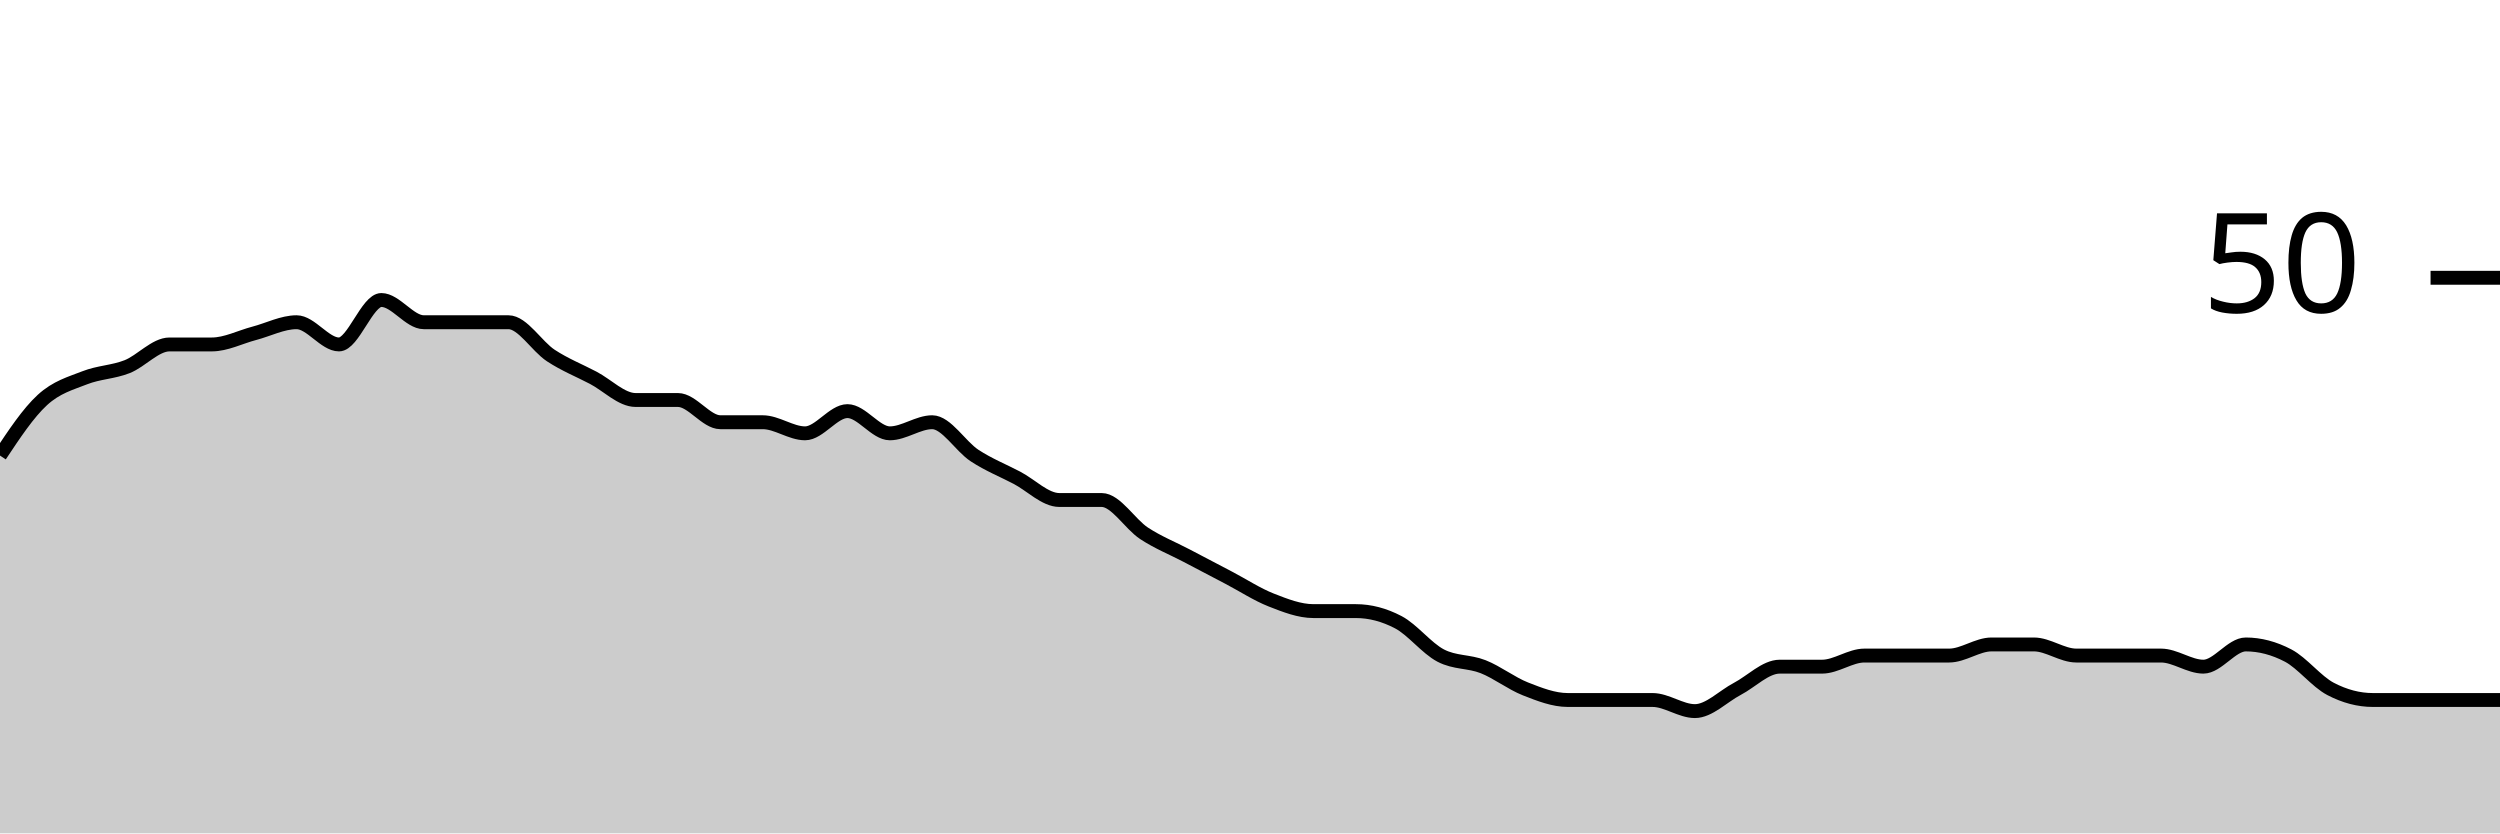
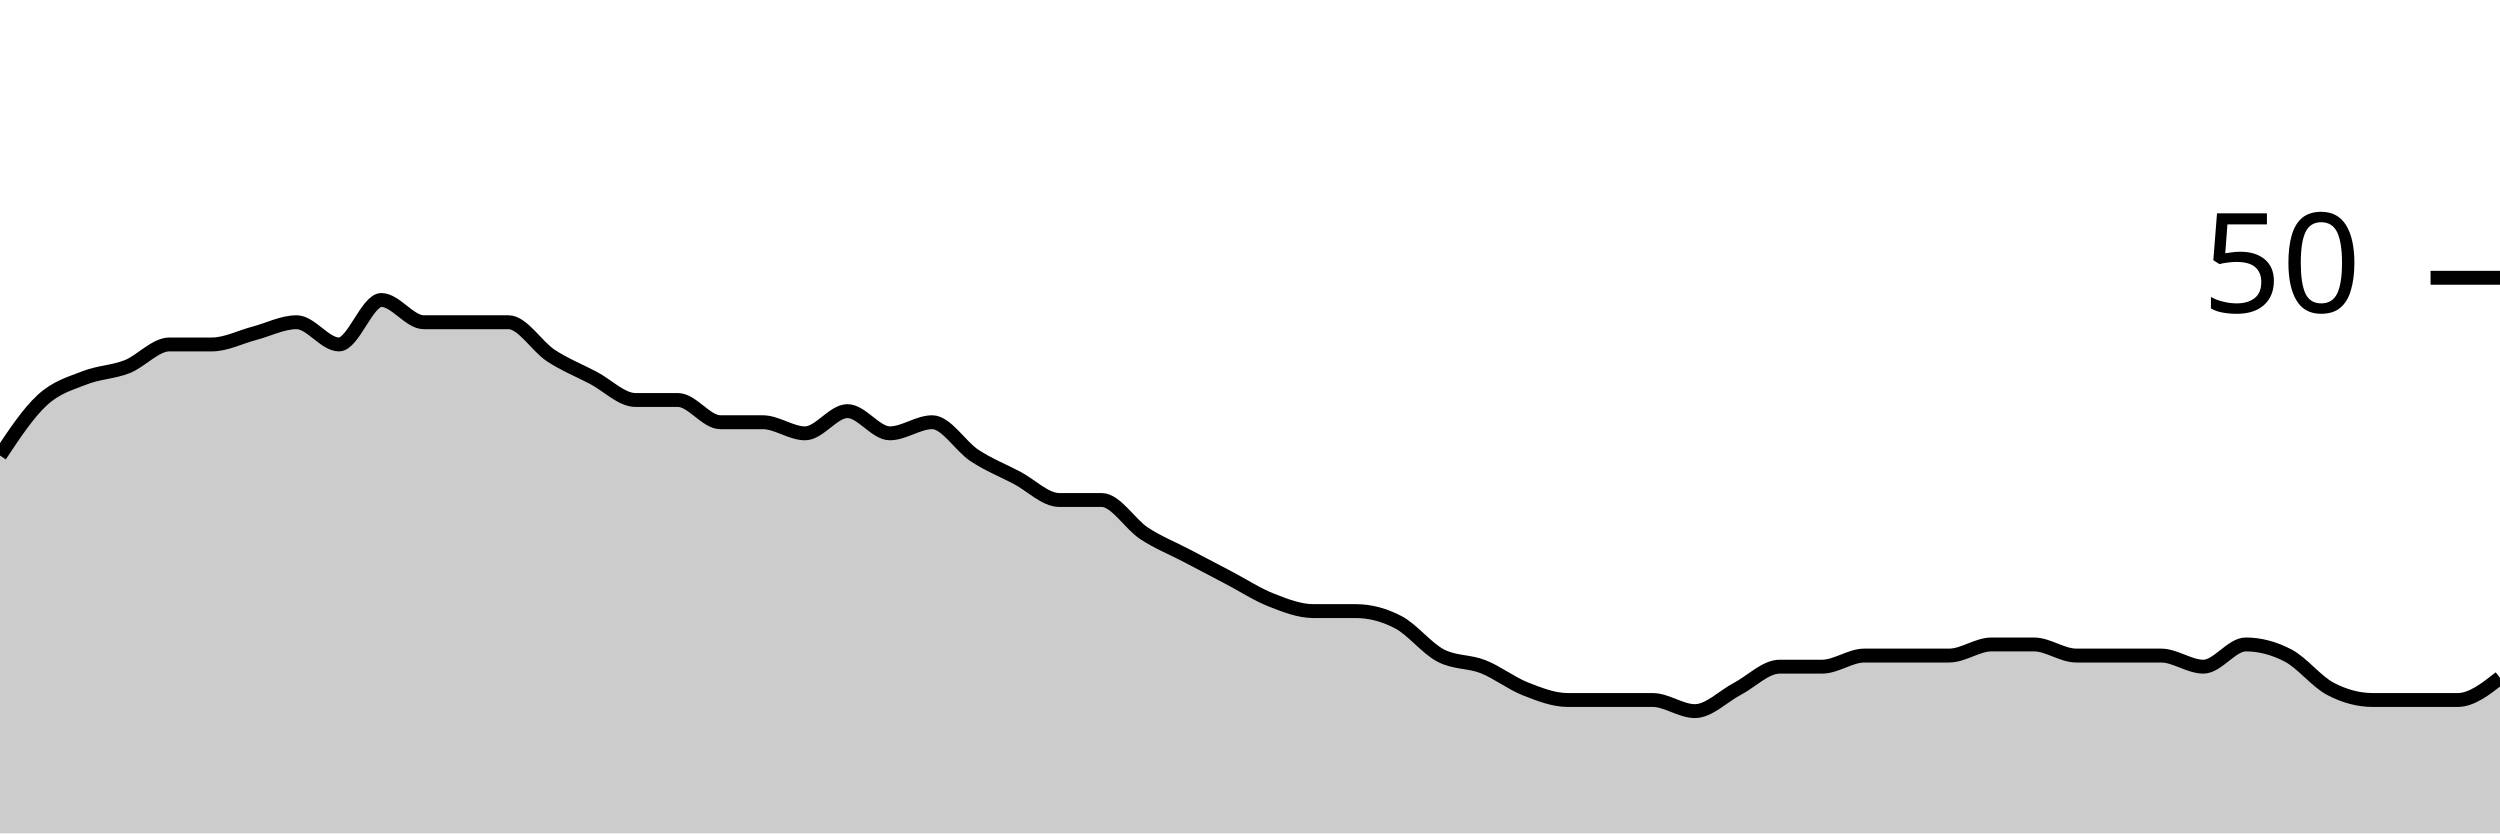
<svg xmlns="http://www.w3.org/2000/svg" viewBox="0 0 180 60">
  <g transform="translate(0,20)">
-     <path class="area" fill="rgba(0, 0, 0, 0.2)" d="M0,12.8C1.017,11.267,2.034,9.733,3.051,8.8C4.068,7.867,5.085,7.6,6.102,7.2C7.119,6.8,8.136,6.8,9.153,6.4C10.169,6,11.186,4.8,12.203,4.8C13.22,4.8,14.237,4.8,15.254,4.8C16.271,4.8,17.288,4.267,18.305,4C19.322,3.733,20.339,3.2,21.356,3.2C22.373,3.2,23.39,4.8,24.407,4.8C25.424,4.8,26.441,1.6,27.458,1.6C28.475,1.6,29.492,3.2,30.508,3.2C31.525,3.2,32.542,3.2,33.559,3.2C34.576,3.2,35.593,3.2,36.61,3.2C37.627,3.2,38.644,4.933,39.661,5.6C40.678,6.267,41.695,6.667,42.712,7.2C43.729,7.733,44.746,8.8,45.763,8.8C46.78,8.8,47.797,8.8,48.814,8.8C49.831,8.8,50.847,10.4,51.864,10.4C52.881,10.4,53.898,10.4,54.915,10.4C55.932,10.4,56.949,11.2,57.966,11.2C58.983,11.2,60,9.6,61.017,9.6C62.034,9.6,63.051,11.2,64.068,11.2C65.085,11.2,66.102,10.4,67.119,10.4C68.136,10.4,69.153,12.133,70.169,12.8C71.186,13.467,72.203,13.867,73.22,14.4C74.237,14.933,75.254,16,76.271,16C77.288,16,78.305,16,79.322,16C80.339,16,81.356,17.733,82.373,18.4C83.39,19.067,84.407,19.467,85.424,20C86.441,20.533,87.458,21.067,88.475,21.6C89.492,22.133,90.508,22.8,91.525,23.2C92.542,23.6,93.559,24,94.576,24C95.593,24,96.61,24,97.627,24C98.644,24,99.661,24.267,100.678,24.8C101.695,25.333,102.712,26.667,103.729,27.2C104.746,27.733,105.763,27.6,106.78,28C107.797,28.4,108.814,29.2,109.831,29.6C110.847,30,111.864,30.4,112.881,30.4C113.898,30.4,114.915,30.4,115.932,30.4C116.949,30.4,117.966,30.4,118.983,30.4C120,30.4,121.017,31.2,122.034,31.2C123.051,31.2,124.068,30.133,125.085,29.6C126.102,29.067,127.119,28,128.136,28C129.153,28,130.169,28,131.186,28C132.203,28,133.22,27.2,134.237,27.2C135.254,27.2,136.271,27.2,137.288,27.2C138.305,27.2,139.322,27.2,140.339,27.2C141.356,27.2,142.373,26.4,143.39,26.4C144.407,26.4,145.424,26.4,146.441,26.4C147.458,26.4,148.475,27.2,149.492,27.2C150.508,27.2,151.525,27.2,152.542,27.2C153.559,27.2,154.576,27.2,155.593,27.2C156.61,27.2,157.627,28,158.644,28C159.661,28,160.678,26.4,161.695,26.4C162.712,26.4,163.729,26.667,164.746,27.2C165.763,27.733,166.78,29.067,167.797,29.6C168.814,30.133,169.831,30.4,170.847,30.4C171.864,30.4,172.881,30.4,173.898,30.4C174.915,30.4,175.932,30.4,176.949,30.4C177.966,30.4,178.983,30.4,180,30.4L180,40C178.983,40,177.966,40,176.949,40C175.932,40,174.915,40,173.898,40C172.881,40,171.864,40,170.847,40C169.831,40,168.814,40,167.797,40C166.78,40,165.763,40,164.746,40C163.729,40,162.712,40,161.695,40C160.678,40,159.661,40,158.644,40C157.627,40,156.61,40,155.593,40C154.576,40,153.559,40,152.542,40C151.525,40,150.508,40,149.492,40C148.475,40,147.458,40,146.441,40C145.424,40,144.407,40,143.39,40C142.373,40,141.356,40,140.339,40C139.322,40,138.305,40,137.288,40C136.271,40,135.254,40,134.237,40C133.22,40,132.203,40,131.186,40C130.169,40,129.153,40,128.136,40C127.119,40,126.102,40,125.085,40C124.068,40,123.051,40,122.034,40C121.017,40,120,40,118.983,40C117.966,40,116.949,40,115.932,40C114.915,40,113.898,40,112.881,40C111.864,40,110.847,40,109.831,40C108.814,40,107.797,40,106.78,40C105.763,40,104.746,40,103.729,40C102.712,40,101.695,40,100.678,40C99.661,40,98.644,40,97.627,40C96.61,40,95.593,40,94.576,40C93.559,40,92.542,40,91.525,40C90.508,40,89.492,40,88.475,40C87.458,40,86.441,40,85.424,40C84.407,40,83.39,40,82.373,40C81.356,40,80.339,40,79.322,40C78.305,40,77.288,40,76.271,40C75.254,40,74.237,40,73.22,40C72.203,40,71.186,40,70.169,40C69.153,40,68.136,40,67.119,40C66.102,40,65.085,40,64.068,40C63.051,40,62.034,40,61.017,40C60,40,58.983,40,57.966,40C56.949,40,55.932,40,54.915,40C53.898,40,52.881,40,51.864,40C50.847,40,49.831,40,48.814,40C47.797,40,46.78,40,45.763,40C44.746,40,43.729,40,42.712,40C41.695,40,40.678,40,39.661,40C38.644,40,37.627,40,36.61,40C35.593,40,34.576,40,33.559,40C32.542,40,31.525,40,30.508,40C29.492,40,28.475,40,27.458,40C26.441,40,25.424,40,24.407,40C23.39,40,22.373,40,21.356,40C20.339,40,19.322,40,18.305,40C17.288,40,16.271,40,15.254,40C14.237,40,13.22,40,12.203,40C11.186,40,10.169,40,9.153,40C8.136,40,7.119,40,6.102,40C5.085,40,4.068,40,3.051,40C2.034,40,1.017,40,0,40Z" />
-     <path class="line" stroke="black" fill="none" d="M0,12.8C1.017,11.267,2.034,9.733,3.051,8.8C4.068,7.867,5.085,7.6,6.102,7.2C7.119,6.8,8.136,6.8,9.153,6.4C10.169,6,11.186,4.8,12.203,4.8C13.22,4.8,14.237,4.8,15.254,4.8C16.271,4.8,17.288,4.267,18.305,4C19.322,3.733,20.339,3.2,21.356,3.2C22.373,3.2,23.39,4.8,24.407,4.8C25.424,4.8,26.441,1.6,27.458,1.6C28.475,1.6,29.492,3.2,30.508,3.2C31.525,3.2,32.542,3.2,33.559,3.2C34.576,3.2,35.593,3.2,36.61,3.2C37.627,3.2,38.644,4.933,39.661,5.6C40.678,6.267,41.695,6.667,42.712,7.2C43.729,7.733,44.746,8.8,45.763,8.8C46.78,8.8,47.797,8.8,48.814,8.8C49.831,8.8,50.847,10.4,51.864,10.4C52.881,10.4,53.898,10.4,54.915,10.4C55.932,10.4,56.949,11.2,57.966,11.2C58.983,11.2,60,9.6,61.017,9.6C62.034,9.6,63.051,11.2,64.068,11.2C65.085,11.2,66.102,10.4,67.119,10.4C68.136,10.4,69.153,12.133,70.169,12.8C71.186,13.467,72.203,13.867,73.22,14.4C74.237,14.933,75.254,16,76.271,16C77.288,16,78.305,16,79.322,16C80.339,16,81.356,17.733,82.373,18.4C83.39,19.067,84.407,19.467,85.424,20C86.441,20.533,87.458,21.067,88.475,21.6C89.492,22.133,90.508,22.8,91.525,23.2C92.542,23.6,93.559,24,94.576,24C95.593,24,96.61,24,97.627,24C98.644,24,99.661,24.267,100.678,24.8C101.695,25.333,102.712,26.667,103.729,27.2C104.746,27.733,105.763,27.6,106.78,28C107.797,28.4,108.814,29.2,109.831,29.6C110.847,30,111.864,30.4,112.881,30.4C113.898,30.4,114.915,30.4,115.932,30.4C116.949,30.4,117.966,30.4,118.983,30.4C120,30.4,121.017,31.2,122.034,31.2C123.051,31.2,124.068,30.133,125.085,29.6C126.102,29.067,127.119,28,128.136,28C129.153,28,130.169,28,131.186,28C132.203,28,133.22,27.2,134.237,27.2C135.254,27.2,136.271,27.2,137.288,27.2C138.305,27.2,139.322,27.2,140.339,27.2C141.356,27.2,142.373,26.4,143.39,26.4C144.407,26.4,145.424,26.4,146.441,26.4C147.458,26.4,148.475,27.2,149.492,27.2C150.508,27.2,151.525,27.2,152.542,27.2C153.559,27.2,154.576,27.2,155.593,27.2C156.61,27.2,157.627,28,158.644,28C159.661,28,160.678,26.4,161.695,26.4C162.712,26.4,163.729,26.667,164.746,27.2C165.763,27.733,166.78,29.067,167.797,29.6C168.814,30.133,169.831,30.4,170.847,30.4C171.864,30.4,172.881,30.4,173.898,30.4C174.915,30.4,175.932,30.4,176.949,30.4C177.966,30.4,178.983,30.4,180,30.4" />
+     <path class="area" fill="rgba(0, 0, 0, 0.2)" d="M0,12.8C1.017,11.267,2.034,9.733,3.051,8.8C4.068,7.867,5.085,7.6,6.102,7.2C7.119,6.8,8.136,6.8,9.153,6.4C10.169,6,11.186,4.8,12.203,4.8C13.22,4.8,14.237,4.8,15.254,4.8C16.271,4.8,17.288,4.267,18.305,4C19.322,3.733,20.339,3.2,21.356,3.2C22.373,3.2,23.39,4.8,24.407,4.8C25.424,4.8,26.441,1.6,27.458,1.6C28.475,1.6,29.492,3.2,30.508,3.2C31.525,3.2,32.542,3.2,33.559,3.2C34.576,3.2,35.593,3.2,36.61,3.2C37.627,3.2,38.644,4.933,39.661,5.6C40.678,6.267,41.695,6.667,42.712,7.2C43.729,7.733,44.746,8.8,45.763,8.8C46.78,8.8,47.797,8.8,48.814,8.8C49.831,8.8,50.847,10.4,51.864,10.4C52.881,10.4,53.898,10.4,54.915,10.4C55.932,10.4,56.949,11.2,57.966,11.2C58.983,11.2,60,9.6,61.017,9.6C62.034,9.6,63.051,11.2,64.068,11.2C65.085,11.2,66.102,10.4,67.119,10.4C68.136,10.4,69.153,12.133,70.169,12.8C71.186,13.467,72.203,13.867,73.22,14.4C74.237,14.933,75.254,16,76.271,16C77.288,16,78.305,16,79.322,16C80.339,16,81.356,17.733,82.373,18.4C83.39,19.067,84.407,19.467,85.424,20C86.441,20.533,87.458,21.067,88.475,21.6C89.492,22.133,90.508,22.8,91.525,23.2C92.542,23.6,93.559,24,94.576,24C95.593,24,96.61,24,97.627,24C98.644,24,99.661,24.267,100.678,24.8C101.695,25.333,102.712,26.667,103.729,27.2C104.746,27.733,105.763,27.6,106.78,28C107.797,28.4,108.814,29.2,109.831,29.6C110.847,30,111.864,30.4,112.881,30.4C113.898,30.4,114.915,30.4,115.932,30.4C116.949,30.4,117.966,30.4,118.983,30.4C120,30.4,121.017,31.2,122.034,31.2C123.051,31.2,124.068,30.133,125.085,29.6C126.102,29.067,127.119,28,128.136,28C129.153,28,130.169,28,131.186,28C132.203,28,133.22,27.2,134.237,27.2C135.254,27.2,136.271,27.2,137.288,27.2C138.305,27.2,139.322,27.2,140.339,27.2C141.356,27.2,142.373,26.4,143.39,26.4C144.407,26.4,145.424,26.4,146.441,26.4C147.458,26.4,148.475,27.2,149.492,27.2C150.508,27.2,151.525,27.2,152.542,27.2C153.559,27.2,154.576,27.2,155.593,27.2C156.61,27.2,157.627,28,158.644,28C159.661,28,160.678,26.4,161.695,26.4C162.712,26.4,163.729,26.667,164.746,27.2C165.763,27.733,166.78,29.067,167.797,29.6C168.814,30.133,169.831,30.4,170.847,30.4C171.864,30.4,172.881,30.4,173.898,30.4C174.915,30.4,175.932,30.4,176.949,30.4C177.966,30.4,178.983,29.6,180,28.8L180,40C178.983,40,177.966,40,176.949,40C175.932,40,174.915,40,173.898,40C172.881,40,171.864,40,170.847,40C169.831,40,168.814,40,167.797,40C166.78,40,165.763,40,164.746,40C163.729,40,162.712,40,161.695,40C160.678,40,159.661,40,158.644,40C157.627,40,156.61,40,155.593,40C154.576,40,153.559,40,152.542,40C151.525,40,150.508,40,149.492,40C148.475,40,147.458,40,146.441,40C145.424,40,144.407,40,143.39,40C142.373,40,141.356,40,140.339,40C139.322,40,138.305,40,137.288,40C136.271,40,135.254,40,134.237,40C133.22,40,132.203,40,131.186,40C130.169,40,129.153,40,128.136,40C127.119,40,126.102,40,125.085,40C124.068,40,123.051,40,122.034,40C121.017,40,120,40,118.983,40C117.966,40,116.949,40,115.932,40C114.915,40,113.898,40,112.881,40C111.864,40,110.847,40,109.831,40C108.814,40,107.797,40,106.78,40C105.763,40,104.746,40,103.729,40C102.712,40,101.695,40,100.678,40C99.661,40,98.644,40,97.627,40C96.61,40,95.593,40,94.576,40C93.559,40,92.542,40,91.525,40C90.508,40,89.492,40,88.475,40C87.458,40,86.441,40,85.424,40C84.407,40,83.39,40,82.373,40C81.356,40,80.339,40,79.322,40C78.305,40,77.288,40,76.271,40C75.254,40,74.237,40,73.22,40C72.203,40,71.186,40,70.169,40C69.153,40,68.136,40,67.119,40C66.102,40,65.085,40,64.068,40C63.051,40,62.034,40,61.017,40C60,40,58.983,40,57.966,40C56.949,40,55.932,40,54.915,40C53.898,40,52.881,40,51.864,40C50.847,40,49.831,40,48.814,40C47.797,40,46.78,40,45.763,40C44.746,40,43.729,40,42.712,40C41.695,40,40.678,40,39.661,40C38.644,40,37.627,40,36.61,40C35.593,40,34.576,40,33.559,40C32.542,40,31.525,40,30.508,40C29.492,40,28.475,40,27.458,40C26.441,40,25.424,40,24.407,40C23.39,40,22.373,40,21.356,40C20.339,40,19.322,40,18.305,40C17.288,40,16.271,40,15.254,40C14.237,40,13.22,40,12.203,40C11.186,40,10.169,40,9.153,40C8.136,40,7.119,40,6.102,40C5.085,40,4.068,40,3.051,40C2.034,40,1.017,40,0,40Z" />
+     <path class="line" stroke="black" fill="none" d="M0,12.8C1.017,11.267,2.034,9.733,3.051,8.8C4.068,7.867,5.085,7.6,6.102,7.2C7.119,6.8,8.136,6.8,9.153,6.4C10.169,6,11.186,4.8,12.203,4.8C13.22,4.8,14.237,4.8,15.254,4.8C16.271,4.8,17.288,4.267,18.305,4C19.322,3.733,20.339,3.2,21.356,3.2C22.373,3.2,23.39,4.8,24.407,4.8C25.424,4.8,26.441,1.6,27.458,1.6C28.475,1.6,29.492,3.2,30.508,3.2C31.525,3.2,32.542,3.2,33.559,3.2C34.576,3.2,35.593,3.2,36.61,3.2C37.627,3.2,38.644,4.933,39.661,5.6C40.678,6.267,41.695,6.667,42.712,7.2C43.729,7.733,44.746,8.8,45.763,8.8C46.78,8.8,47.797,8.8,48.814,8.8C49.831,8.8,50.847,10.4,51.864,10.4C52.881,10.4,53.898,10.4,54.915,10.4C55.932,10.4,56.949,11.2,57.966,11.2C58.983,11.2,60,9.6,61.017,9.6C62.034,9.6,63.051,11.2,64.068,11.2C65.085,11.2,66.102,10.4,67.119,10.4C68.136,10.4,69.153,12.133,70.169,12.8C71.186,13.467,72.203,13.867,73.22,14.4C74.237,14.933,75.254,16,76.271,16C77.288,16,78.305,16,79.322,16C80.339,16,81.356,17.733,82.373,18.4C83.39,19.067,84.407,19.467,85.424,20C86.441,20.533,87.458,21.067,88.475,21.6C89.492,22.133,90.508,22.8,91.525,23.2C92.542,23.6,93.559,24,94.576,24C95.593,24,96.61,24,97.627,24C98.644,24,99.661,24.267,100.678,24.8C101.695,25.333,102.712,26.667,103.729,27.2C104.746,27.733,105.763,27.6,106.78,28C107.797,28.4,108.814,29.2,109.831,29.6C110.847,30,111.864,30.4,112.881,30.4C113.898,30.4,114.915,30.4,115.932,30.4C116.949,30.4,117.966,30.4,118.983,30.4C120,30.4,121.017,31.2,122.034,31.2C123.051,31.2,124.068,30.133,125.085,29.6C126.102,29.067,127.119,28,128.136,28C129.153,28,130.169,28,131.186,28C132.203,28,133.22,27.2,134.237,27.2C135.254,27.2,136.271,27.2,137.288,27.2C138.305,27.2,139.322,27.2,140.339,27.2C141.356,27.2,142.373,26.4,143.39,26.4C144.407,26.4,145.424,26.4,146.441,26.4C147.458,26.4,148.475,27.2,149.492,27.2C150.508,27.2,151.525,27.2,152.542,27.2C153.559,27.2,154.576,27.2,155.593,27.2C156.61,27.2,157.627,28,158.644,28C159.661,28,160.678,26.4,161.695,26.4C162.712,26.4,163.729,26.667,164.746,27.2C165.763,27.733,166.78,29.067,167.797,29.6C168.814,30.133,169.831,30.4,170.847,30.4C171.864,30.4,172.881,30.4,173.898,30.4C174.915,30.4,175.932,30.4,176.949,30.4C177.966,30.4,178.983,29.6,180,28.8" />
    <path class="axis-ceiling" stroke-width="1" stroke="black" fill="none" d="M175,0L180,0" />
    <text class="axis-ceiling-label" font-family="sans-serif" text-anchor="end" font-size="10px" x="170" y="2.5">50</text>
  </g>
</svg>
